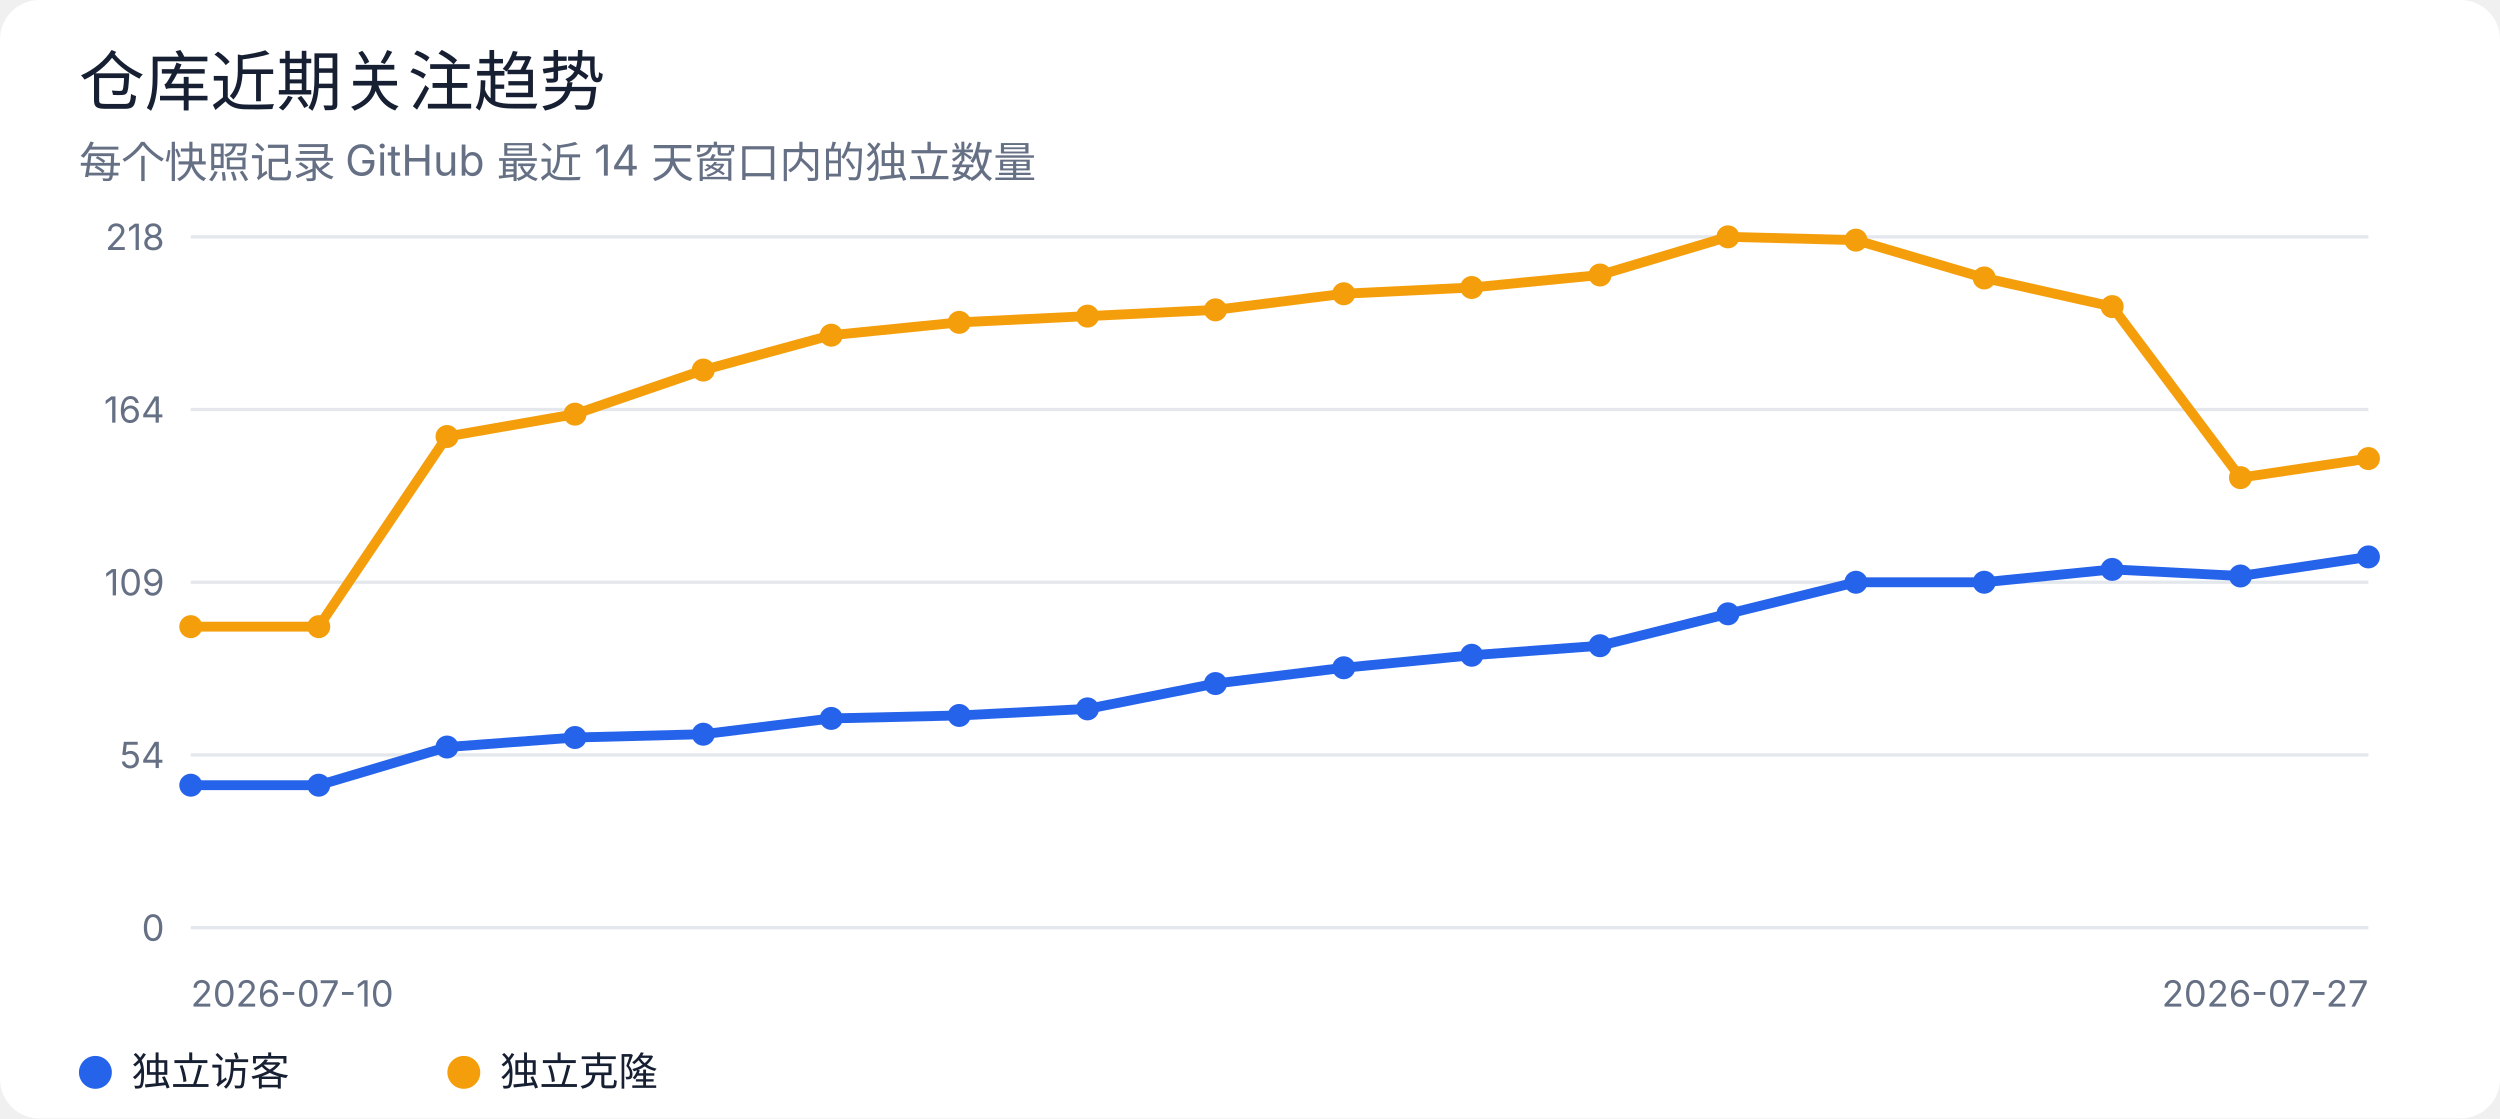
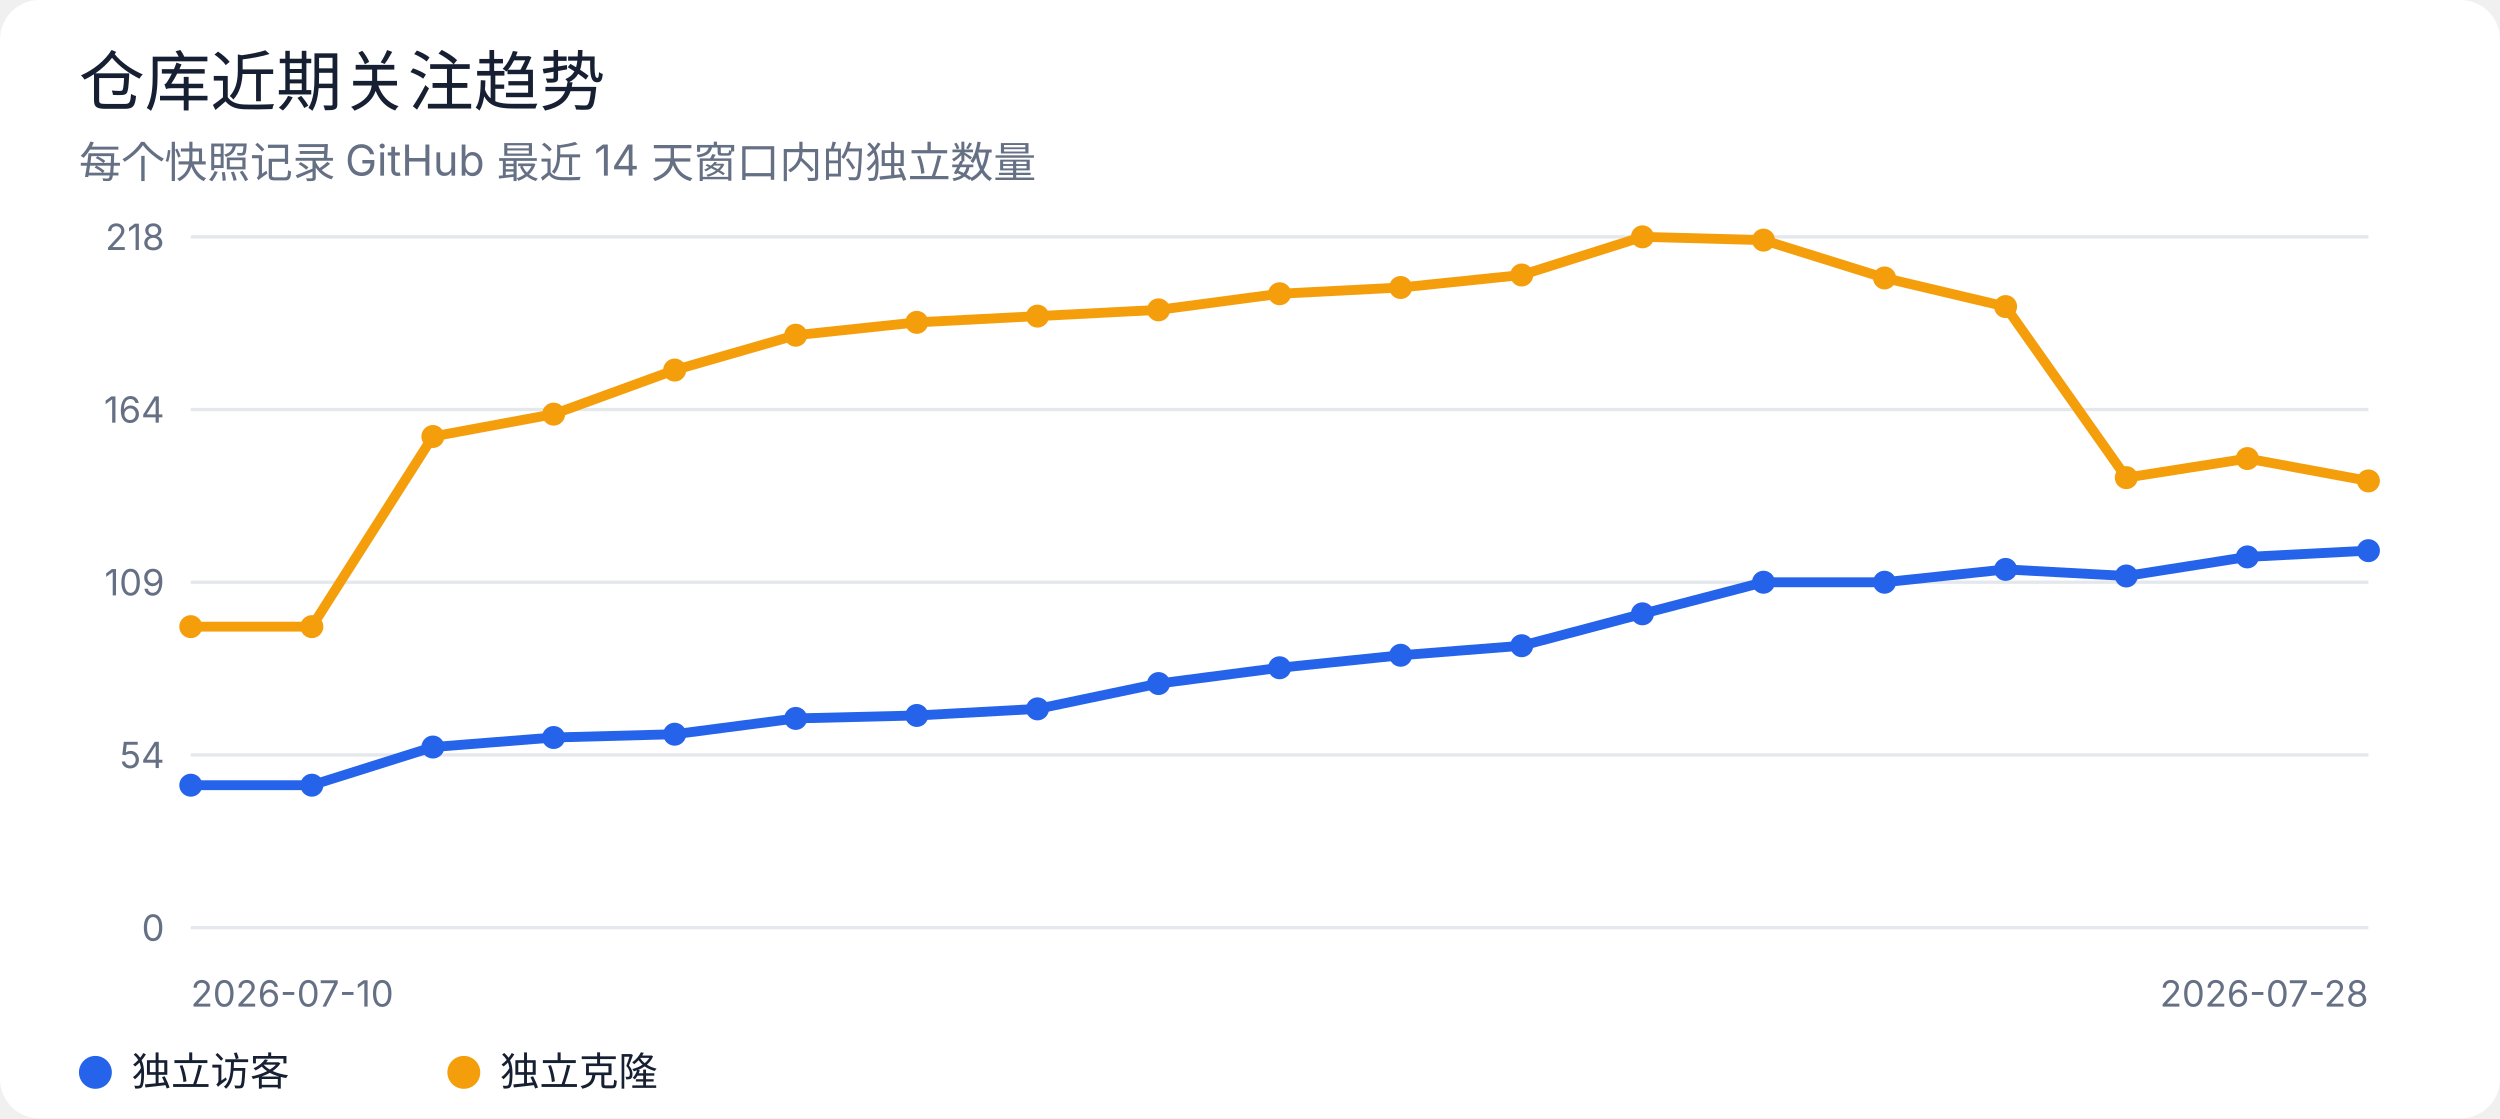
<svg xmlns="http://www.w3.org/2000/svg" width="760" height="340" viewBox="0 0 760 340" role="img" aria-labelledby="title desc">
  <rect width="100%" height="100%" rx="12" fill="#ffffff" />
  <style>
text { font-family: -apple-system, BlinkMacSystemFont, "Segoe UI", sans-serif; fill: #172033; }
.muted { fill: #667085; }
.grid { stroke: #e4e7ec; stroke-width: 1; }
@media (prefers-color-scheme: dark) {
  rect:first-of-type { fill: #0d1117; }
  text { fill: #e6edf3; }
  .muted { fill: #9da7b3; }
  .grid { stroke: #30363d; }
}
</style>
  <text x="24" y="32" font-size="20" font-weight="500">仓库近期关注趋势</text>
  <text x="24" y="54" class="muted" font-size="13">每个快照记录 GitHub 最近 14 天窗口内的独立数量</text>
  <line class="grid" x1="58" y1="72.0" x2="720" y2="72.0" />
  <text x="50" y="76.0" text-anchor="end" class="muted" font-size="11">218</text>
  <line class="grid" x1="58" y1="124.5" x2="720" y2="124.5" />
  <text x="50" y="128.5" text-anchor="end" class="muted" font-size="11">164</text>
  <line class="grid" x1="58" y1="177.0" x2="720" y2="177.0" />
  <text x="50" y="181.0" text-anchor="end" class="muted" font-size="11">109</text>
  <line class="grid" x1="58" y1="229.5" x2="720" y2="229.5" />
  <text x="50" y="233.5" text-anchor="end" class="muted" font-size="11">54</text>
  <line class="grid" x1="58" y1="282.0" x2="720" y2="282.0" />
  <text x="50" y="286.0" text-anchor="end" class="muted" font-size="11">0</text>
-   <polyline points="58.0,238.7 96.9,238.7 135.9,227.1 174.8,224.2 213.8,223.2 252.7,218.4 291.6,217.5 330.6,215.5 369.5,207.8 408.5,203.0 447.4,199.2 486.4,196.3 525.3,186.6 564.2,177.0 603.2,177.0 642.1,173.1 681.1,175.1 720.0,169.3" fill="none" stroke="#2563eb" stroke-width="3" stroke-linejoin="round" stroke-linecap="round" />
+   <polyline points="58.0,238.7 94.8,238.7 131.6,227.1 168.3,224.2 205.1,223.2 241.9,218.4 278.7,217.5 315.4,215.5 352.2,207.8 389.0,203.0 425.8,199.2 462.6,196.3 499.3,186.6 536.1,177.0 572.9,177.0 609.7,173.1 646.4,175.1 683.2,169.3 720.0,167.4" fill="none" stroke="#2563eb" stroke-width="3" stroke-linejoin="round" stroke-linecap="round" />
  <circle cx="58.0" cy="238.7" r="3.5" fill="#2563eb" />
-   <circle cx="96.9" cy="238.7" r="3.5" fill="#2563eb" />
-   <circle cx="135.9" cy="227.1" r="3.5" fill="#2563eb" />
-   <circle cx="174.8" cy="224.2" r="3.5" fill="#2563eb" />
-   <circle cx="213.8" cy="223.2" r="3.5" fill="#2563eb" />
-   <circle cx="252.7" cy="218.4" r="3.5" fill="#2563eb" />
-   <circle cx="291.6" cy="217.5" r="3.5" fill="#2563eb" />
-   <circle cx="330.6" cy="215.5" r="3.5" fill="#2563eb" />
-   <circle cx="369.5" cy="207.8" r="3.5" fill="#2563eb" />
-   <circle cx="408.5" cy="203.0" r="3.5" fill="#2563eb" />
-   <circle cx="447.4" cy="199.2" r="3.5" fill="#2563eb" />
-   <circle cx="486.4" cy="196.3" r="3.5" fill="#2563eb" />
-   <circle cx="525.3" cy="186.6" r="3.5" fill="#2563eb" />
-   <circle cx="564.2" cy="177.0" r="3.5" fill="#2563eb" />
-   <circle cx="603.2" cy="177.0" r="3.5" fill="#2563eb" />
-   <circle cx="642.1" cy="173.1" r="3.5" fill="#2563eb" />
-   <circle cx="681.1" cy="175.1" r="3.5" fill="#2563eb" />
-   <circle cx="720.0" cy="169.3" r="3.5" fill="#2563eb" />
-   <polyline points="58.0,190.5 96.9,190.5 135.9,132.7 174.8,125.9 213.8,112.5 252.7,101.9 291.6,98.0 330.6,96.1 369.5,94.2 408.5,89.3 447.4,87.4 486.4,83.6 525.3,72.0 564.2,73.0 603.2,84.5 642.1,93.2 681.1,145.2 720.0,139.4" fill="none" stroke="#f59e0b" stroke-width="3" stroke-linejoin="round" stroke-linecap="round" />
+   <circle cx="94.8" cy="238.7" r="3.5" fill="#2563eb" />
+   <circle cx="131.6" cy="227.1" r="3.5" fill="#2563eb" />
+   <circle cx="168.3" cy="224.2" r="3.5" fill="#2563eb" />
+   <circle cx="205.1" cy="223.2" r="3.5" fill="#2563eb" />
+   <circle cx="241.9" cy="218.4" r="3.5" fill="#2563eb" />
+   <circle cx="278.7" cy="217.5" r="3.5" fill="#2563eb" />
+   <circle cx="315.4" cy="215.5" r="3.5" fill="#2563eb" />
+   <circle cx="352.2" cy="207.8" r="3.5" fill="#2563eb" />
+   <circle cx="389.0" cy="203.0" r="3.5" fill="#2563eb" />
+   <circle cx="425.8" cy="199.2" r="3.5" fill="#2563eb" />
+   <circle cx="462.6" cy="196.3" r="3.5" fill="#2563eb" />
+   <circle cx="499.3" cy="186.6" r="3.5" fill="#2563eb" />
+   <circle cx="536.1" cy="177.0" r="3.5" fill="#2563eb" />
+   <circle cx="572.9" cy="177.0" r="3.5" fill="#2563eb" />
+   <circle cx="609.7" cy="173.1" r="3.5" fill="#2563eb" />
+   <circle cx="646.4" cy="175.1" r="3.5" fill="#2563eb" />
+   <circle cx="683.2" cy="169.3" r="3.5" fill="#2563eb" />
+   <circle cx="720.0" cy="167.4" r="3.5" fill="#2563eb" />
+   <polyline points="58.0,190.5 94.8,190.5 131.6,132.7 168.3,125.9 205.1,112.5 241.9,101.9 278.7,98.0 315.4,96.1 352.2,94.2 389.0,89.3 425.8,87.4 462.6,83.6 499.3,72.0 536.1,73.0 572.9,84.5 609.7,93.2 646.4,145.2 683.2,139.4 720.0,146.2" fill="none" stroke="#f59e0b" stroke-width="3" stroke-linejoin="round" stroke-linecap="round" />
  <circle cx="58.0" cy="190.5" r="3.5" fill="#f59e0b" />
-   <circle cx="96.9" cy="190.5" r="3.5" fill="#f59e0b" />
-   <circle cx="135.9" cy="132.7" r="3.5" fill="#f59e0b" />
-   <circle cx="174.8" cy="125.9" r="3.5" fill="#f59e0b" />
-   <circle cx="213.8" cy="112.5" r="3.5" fill="#f59e0b" />
-   <circle cx="252.7" cy="101.9" r="3.5" fill="#f59e0b" />
-   <circle cx="291.6" cy="98.0" r="3.5" fill="#f59e0b" />
-   <circle cx="330.6" cy="96.1" r="3.5" fill="#f59e0b" />
-   <circle cx="369.5" cy="94.2" r="3.5" fill="#f59e0b" />
-   <circle cx="408.5" cy="89.3" r="3.5" fill="#f59e0b" />
-   <circle cx="447.4" cy="87.4" r="3.5" fill="#f59e0b" />
-   <circle cx="486.4" cy="83.6" r="3.5" fill="#f59e0b" />
-   <circle cx="525.3" cy="72.0" r="3.5" fill="#f59e0b" />
-   <circle cx="564.2" cy="73.0" r="3.5" fill="#f59e0b" />
-   <circle cx="603.2" cy="84.5" r="3.5" fill="#f59e0b" />
-   <circle cx="642.1" cy="93.2" r="3.5" fill="#f59e0b" />
-   <circle cx="681.1" cy="145.2" r="3.5" fill="#f59e0b" />
-   <circle cx="720.0" cy="139.4" r="3.5" fill="#f59e0b" />
+   <circle cx="94.8" cy="190.5" r="3.5" fill="#f59e0b" />
+   <circle cx="131.6" cy="132.7" r="3.5" fill="#f59e0b" />
+   <circle cx="168.3" cy="125.9" r="3.5" fill="#f59e0b" />
+   <circle cx="205.1" cy="112.5" r="3.5" fill="#f59e0b" />
+   <circle cx="241.9" cy="101.9" r="3.5" fill="#f59e0b" />
+   <circle cx="278.7" cy="98.0" r="3.5" fill="#f59e0b" />
+   <circle cx="315.4" cy="96.1" r="3.5" fill="#f59e0b" />
+   <circle cx="352.2" cy="94.2" r="3.5" fill="#f59e0b" />
+   <circle cx="389.0" cy="89.3" r="3.5" fill="#f59e0b" />
+   <circle cx="425.8" cy="87.4" r="3.5" fill="#f59e0b" />
+   <circle cx="462.6" cy="83.6" r="3.5" fill="#f59e0b" />
+   <circle cx="499.3" cy="72.0" r="3.5" fill="#f59e0b" />
+   <circle cx="536.1" cy="73.0" r="3.5" fill="#f59e0b" />
+   <circle cx="572.9" cy="84.5" r="3.5" fill="#f59e0b" />
+   <circle cx="609.7" cy="93.2" r="3.5" fill="#f59e0b" />
+   <circle cx="646.4" cy="145.2" r="3.5" fill="#f59e0b" />
+   <circle cx="683.2" cy="139.4" r="3.5" fill="#f59e0b" />
+   <circle cx="720.0" cy="146.2" r="3.5" fill="#f59e0b" />
  <text x="58" y="306" class="muted" font-size="11">2026-07-10</text>
-   <text x="720" y="306" text-anchor="end" class="muted" font-size="11">2026-07-27</text>
+   <text x="720" y="306" text-anchor="end" class="muted" font-size="11">2026-07-28</text>
  <circle cx="29" cy="326" r="5" fill="#2563eb" />
  <text x="40" y="330" font-size="12">独立访客</text>
  <circle cx="141" cy="326" r="5" fill="#f59e0b" />
  <text x="152" y="330" font-size="12">独立克隆</text>
</svg>
